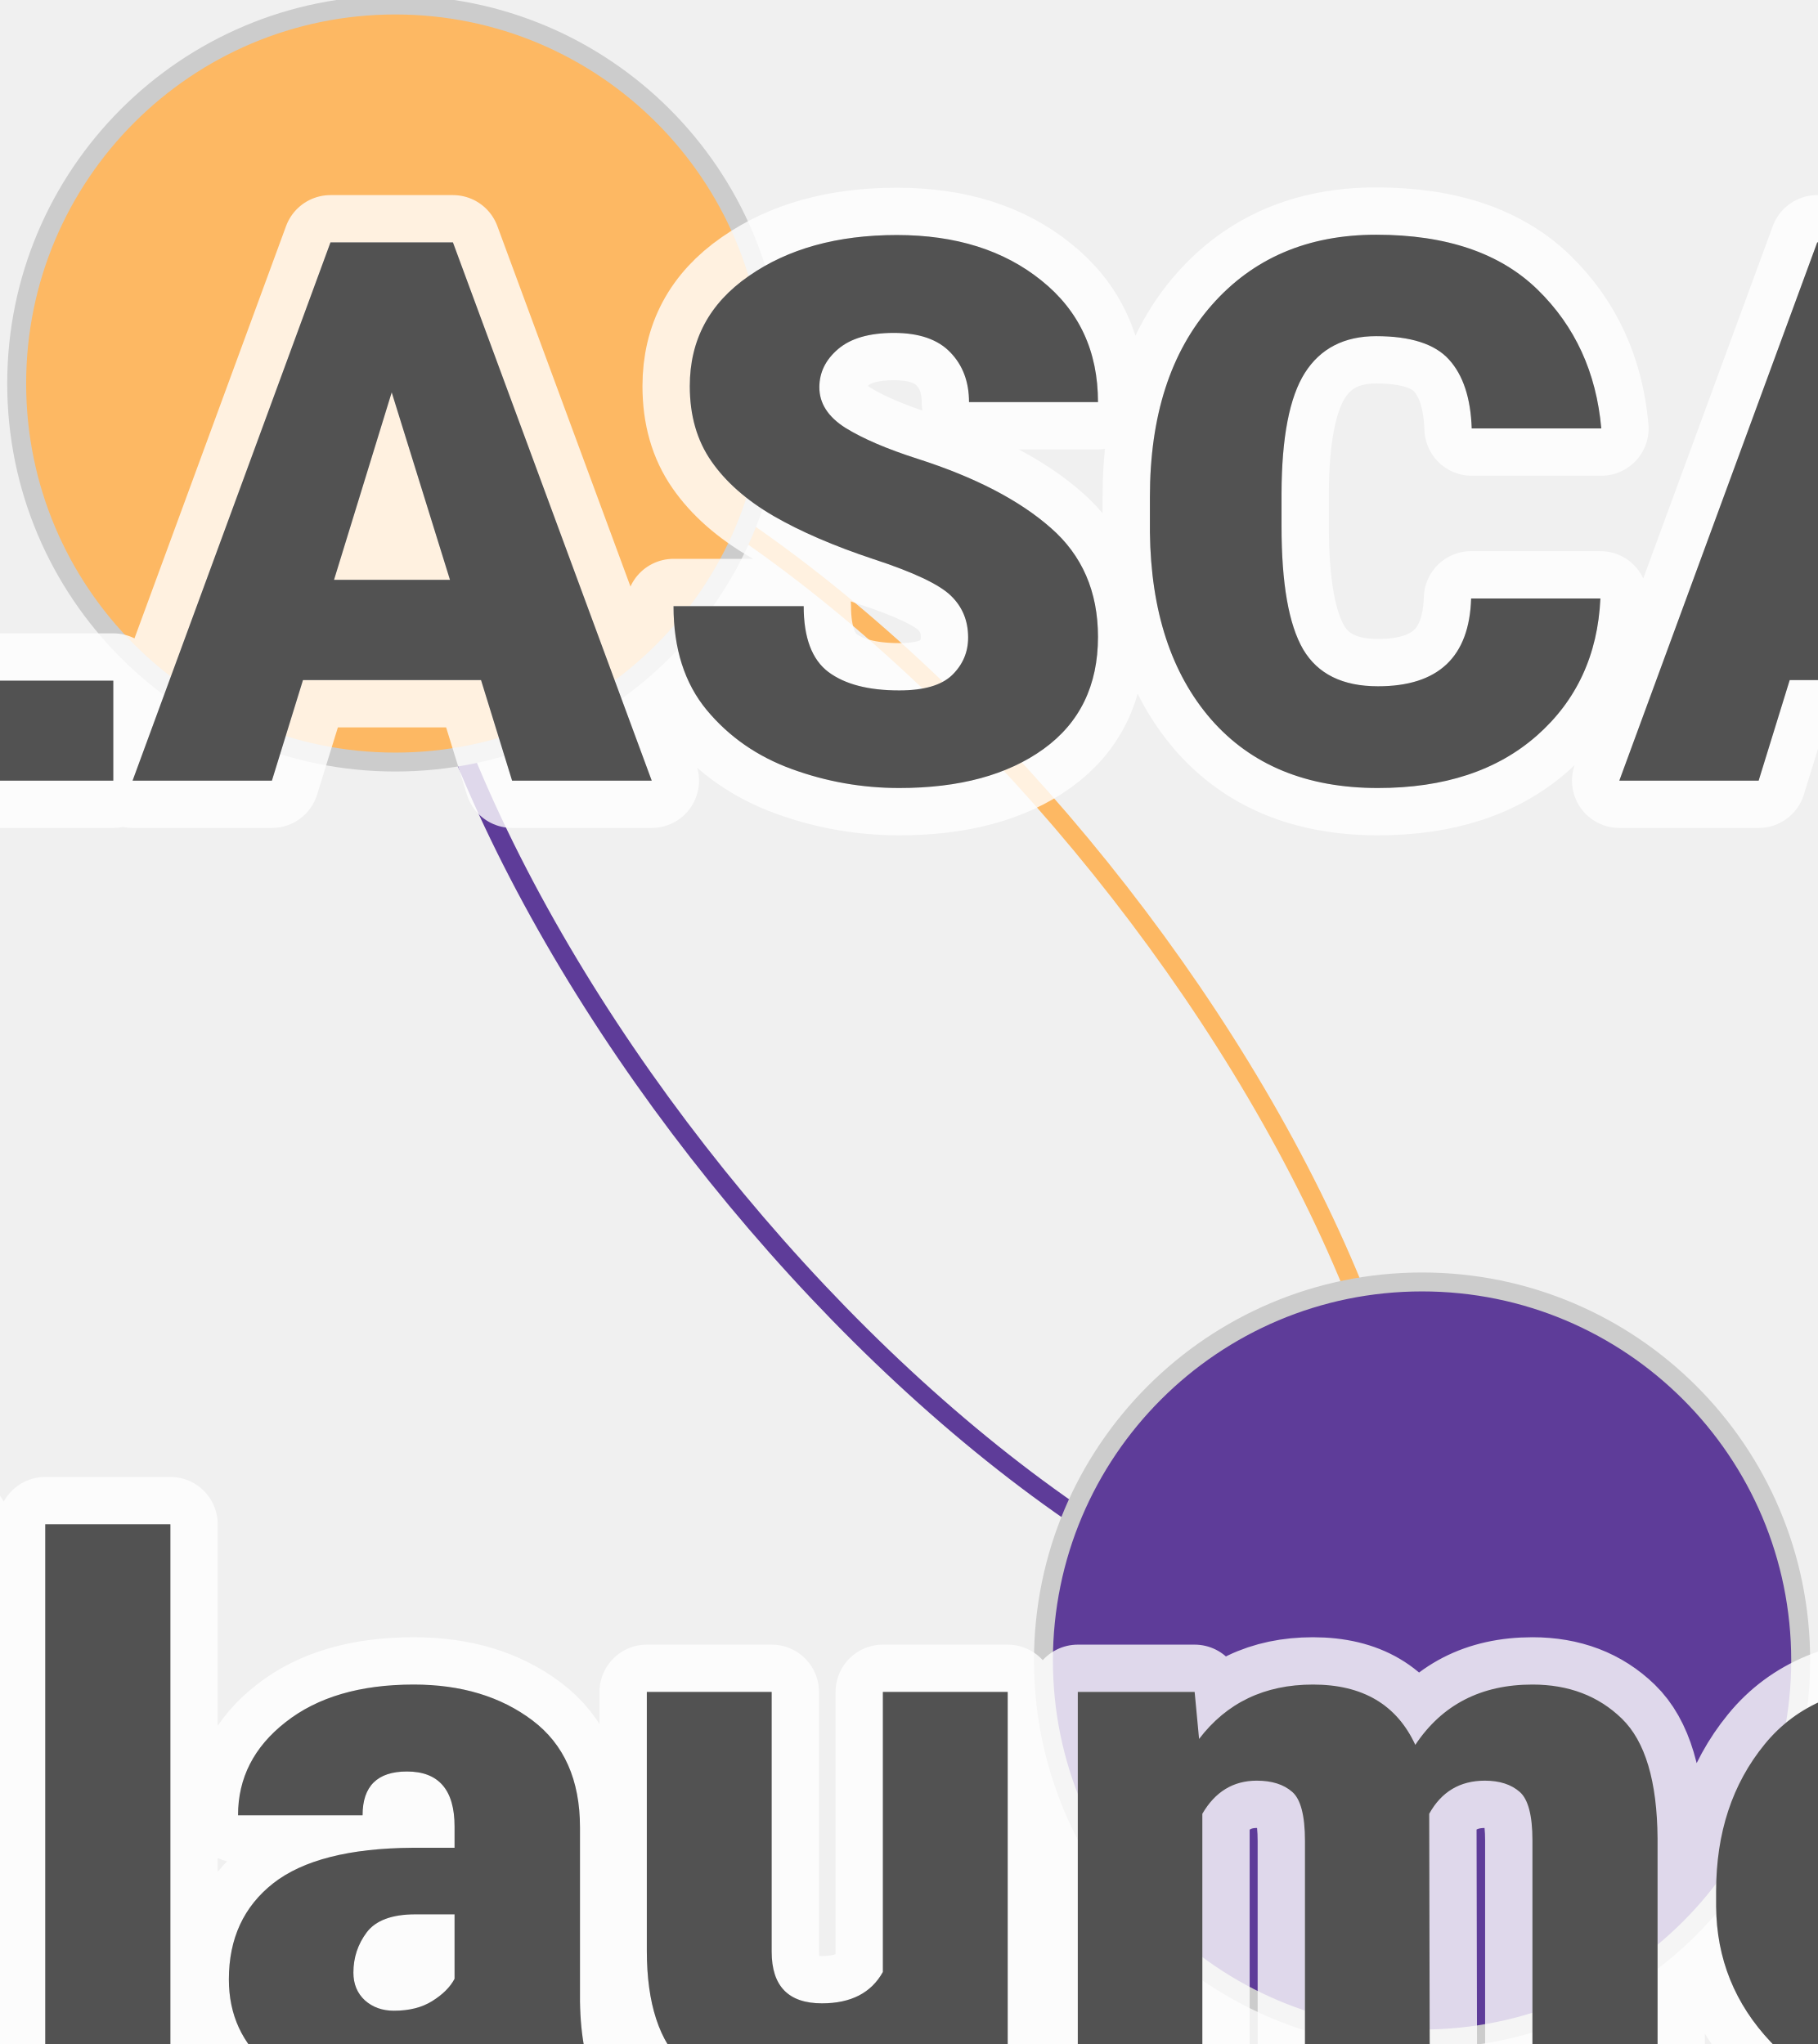
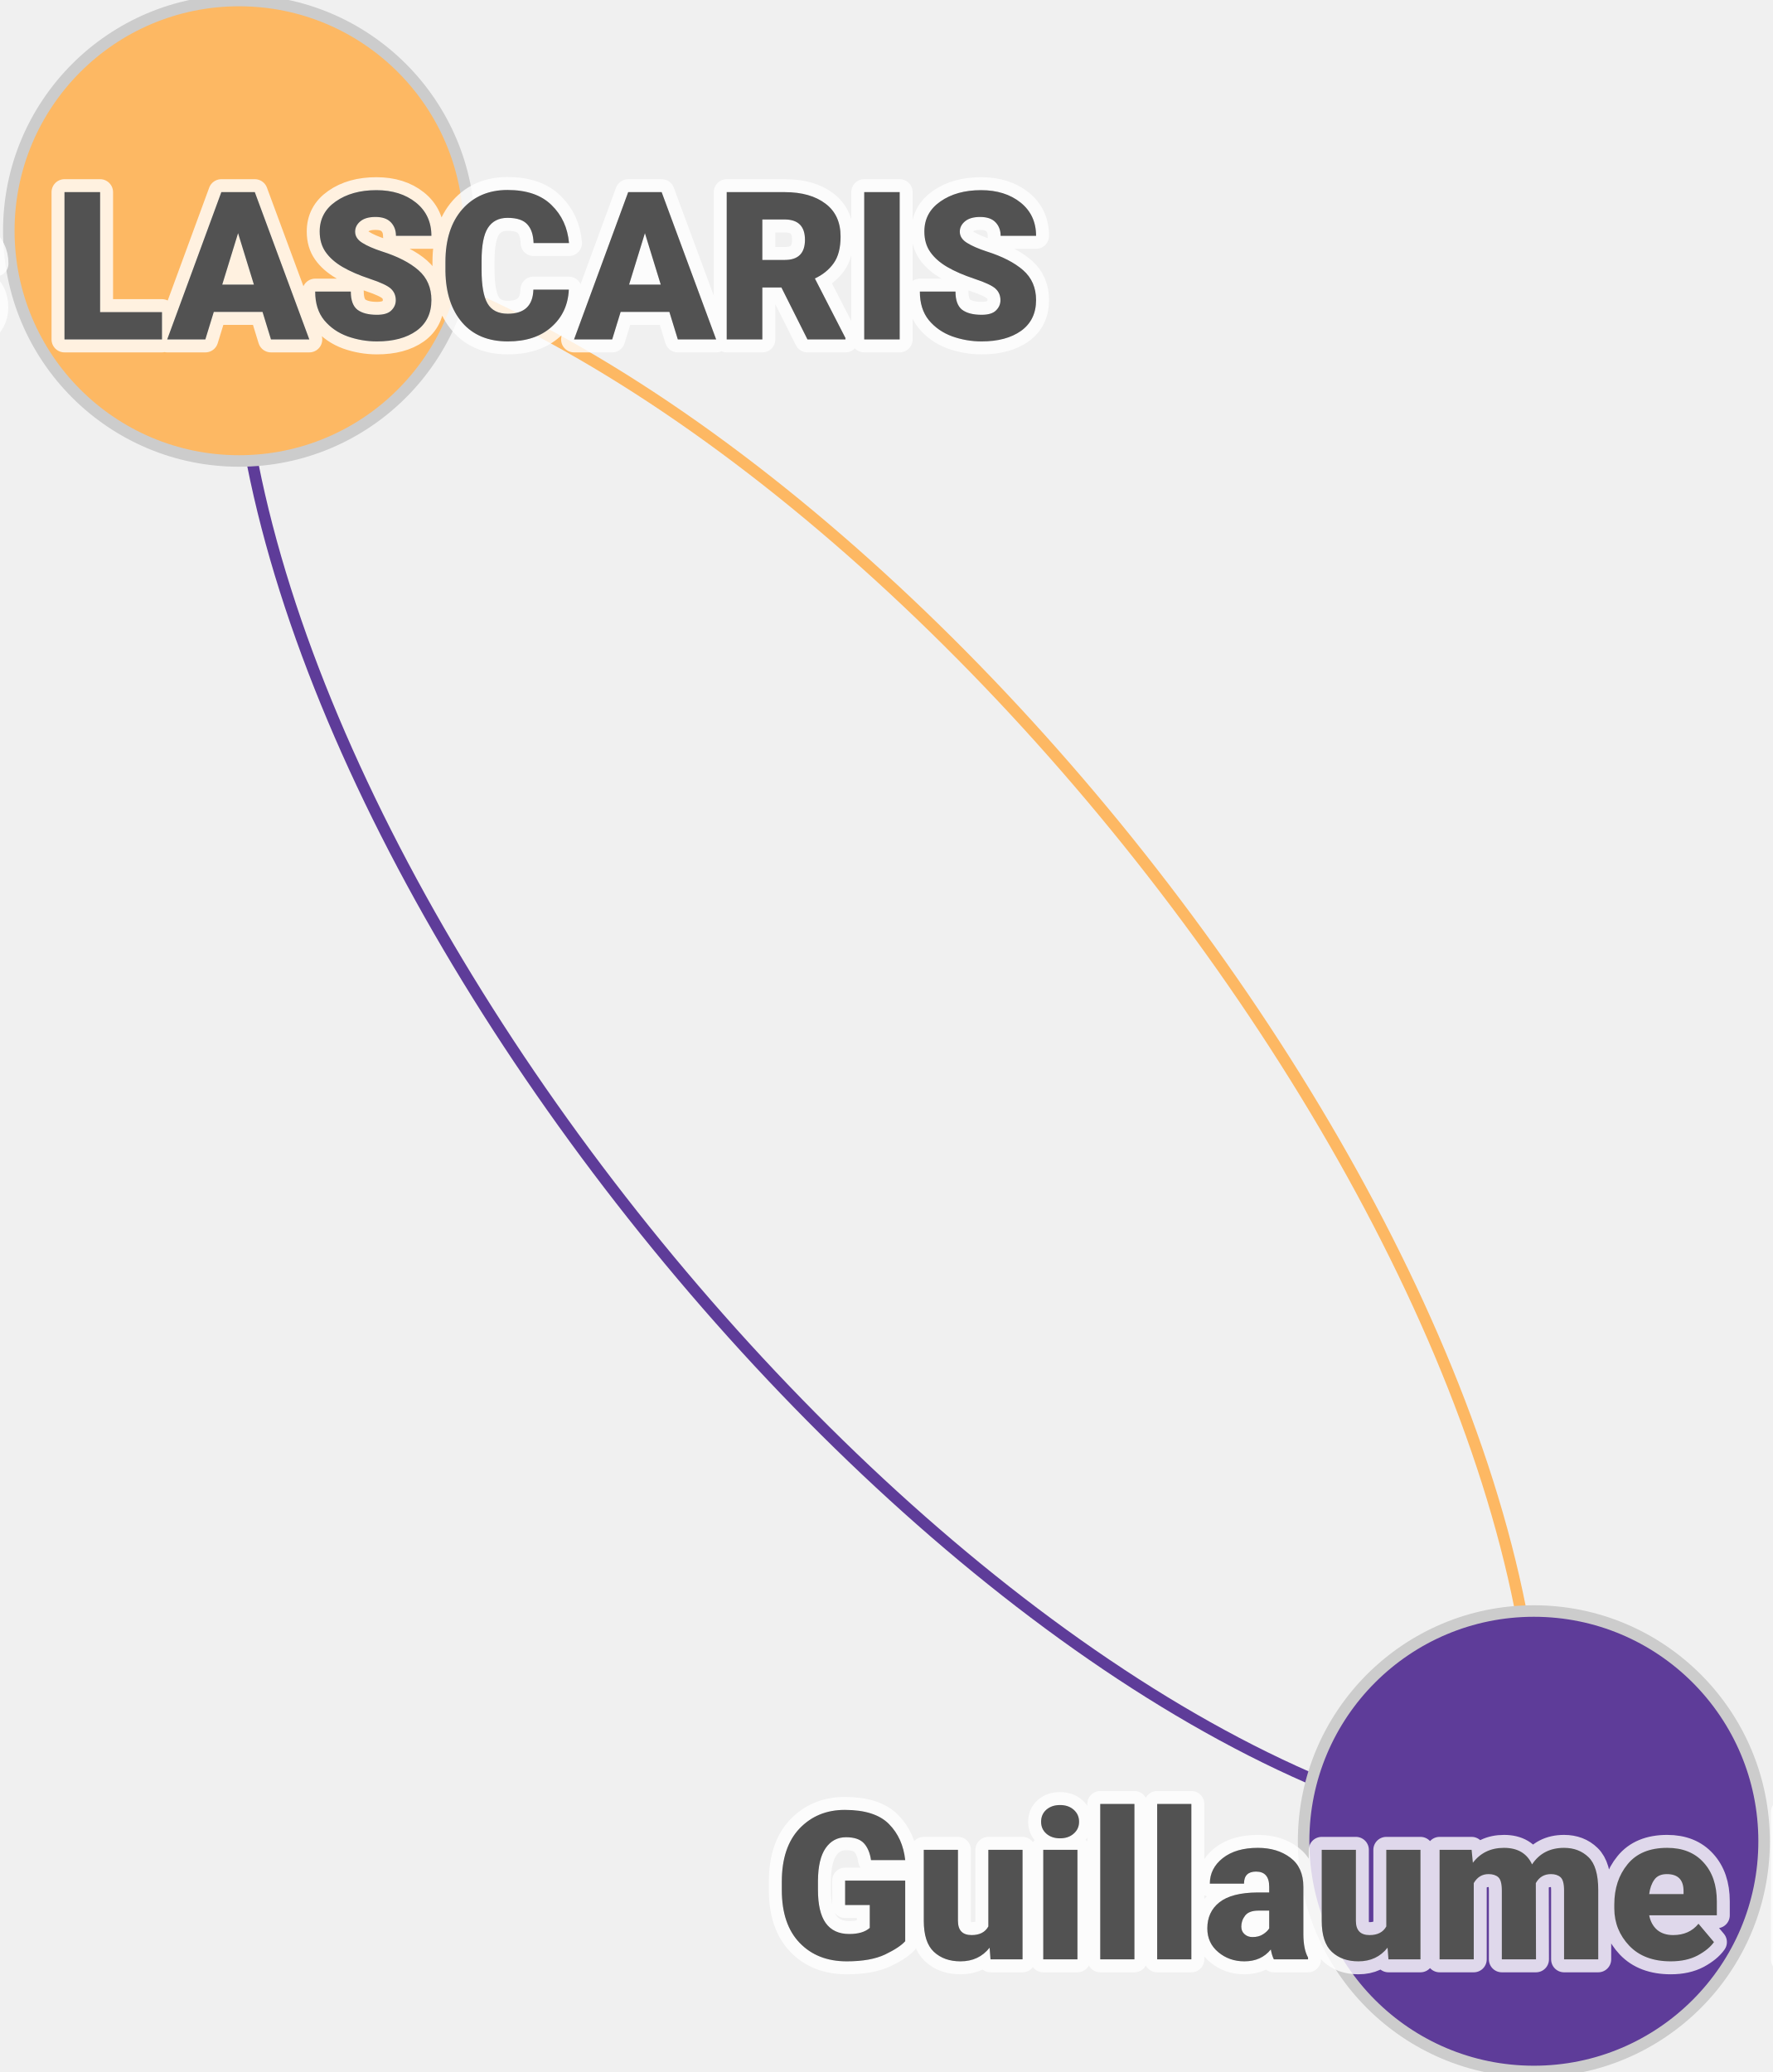
- <svg xmlns="http://www.w3.org/2000/svg" contentScriptType="text/ecmascript" width="96.0" zoomAndPan="magnify" contentStyleType="text/css" viewBox="-48 -54 96 108" height="108.0" preserveAspectRatio="xMidYMid meet" version="1.1">
+ <svg xmlns="http://www.w3.org/2000/svg" contentScriptType="text/ecmascript" width="154.0" zoomAndPan="magnify" contentStyleType="text/css" viewBox="-77 -90 154 180" height="180.0" preserveAspectRatio="xMidYMid meet" version="1.1">
  <g id="edges">
-     <path fill="none" stroke-width="1.0" d="M -27.119,-33.735 C -2.777,-31.089 29.766,9.394 27.119,33.735" class="id_lascaris_janus_viaf_32142389 id_budé_guillaume_viaf_105878228" stroke-opacity="1.0" stroke="#fdb863" />
-     <path fill="none" stroke-width="1.0" d="M 27.119,33.735 C 2.777,31.089 -29.766,-9.394 -27.119,-33.735" class="id_budé_guillaume_viaf_105878228 id_lascaris_janus_viaf_32142389" stroke-opacity="1.0" stroke="#5e3c99" />
+     <path fill="none" stroke-width="1.0" d="M -56.235,-69.954 C -5.759,-64.466 61.723,19.478 56.235,69.954" class="id_lascaris_janus_viaf_32142389 id_budé_guillaume_viaf_105878228" stroke-opacity="1.0" stroke="#fdb863" />
+     <path fill="none" stroke-width="1.0" d="M 56.235,69.954 C 5.759,64.466 -61.723,-19.478 -56.235,-69.954" class="id_budé_guillaume_viaf_105878228 id_lascaris_janus_viaf_32142389" stroke-opacity="1.0" stroke="#5e3c99" />
  </g>
  <g id="nodes">
-     <circle fill-opacity="1.0" fill="#5e3c99" r="20.0" cx="27.119" class="id_budé_guillaume_viaf_105878228" cy="33.735" stroke="#cccccc" stroke-opacity="1.0" stroke-width="1.0" />
-     <circle fill-opacity="1.0" fill="#fdb863" r="20.0" cx="-27.119" class="id_lascaris_janus_viaf_32142389" cy="-33.735" stroke="#cccccc" stroke-opacity="1.0" stroke-width="1.0" />
+     <circle fill-opacity="1.0" fill="#5e3c99" r="20.0" cx="56.235" class="id_budé_guillaume_viaf_105878228" cy="69.954" stroke="#cccccc" stroke-opacity="1.0" stroke-width="1.0" />
+     <circle fill-opacity="1.0" fill="#fdb863" r="20.0" cx="-56.235" class="id_lascaris_janus_viaf_32142389" cy="-69.954" stroke="#cccccc" stroke-opacity="1.0" stroke-width="1.0" />
  </g>
  <g id="node-labels-outline">
-     <text stroke-linecap="round" font-size="40" x="27.119" y="42.866" fill="#525252" stroke-linejoin="round" style="text-anchor: middle; dominant-baseline: central;" font-family="Roboto Black" class="id_budé_guillaume_viaf_105878228" stroke="#ffffff" stroke-opacity="0.8" stroke-width="5.0px">
+     <text stroke-linecap="round" font-size="18" x="56.235" y="74.063" fill="#525252" stroke-linejoin="round" style="text-anchor: middle; dominant-baseline: central;" font-family="Roboto Black" class="id_budé_guillaume_viaf_105878228" stroke="#ffffff" stroke-opacity="0.8" stroke-width="2.25px">
            Guillaume BUDÉ
        </text>
-     <text stroke-linecap="round" font-size="40" x="-27.119" y="-26.424" fill="#525252" stroke-linejoin="round" style="text-anchor: middle; dominant-baseline: central;" font-family="Roboto Black" class="id_lascaris_janus_viaf_32142389" stroke="#ffffff" stroke-opacity="0.8" stroke-width="5.0px">
+     <text stroke-linecap="round" font-size="18" x="-56.235" y="-66.664" fill="#525252" stroke-linejoin="round" style="text-anchor: middle; dominant-baseline: central;" font-family="Roboto Black" class="id_lascaris_janus_viaf_32142389" stroke="#ffffff" stroke-opacity="0.8" stroke-width="2.25px">
            Janus LASCARIS
        </text>
  </g>
  <g id="node-labels">
-     <text font-size="40" x="27.119" y="42.866" fill="#525252" style="text-anchor: middle; dominant-baseline: central;" font-family="Roboto Black" class="id_budé_guillaume_viaf_105878228">
+     <text font-size="18" x="56.235" y="74.063" fill="#525252" style="text-anchor: middle; dominant-baseline: central;" font-family="Roboto Black" class="id_budé_guillaume_viaf_105878228">
            Guillaume BUDÉ
        </text>
-     <text font-size="40" x="-27.119" y="-26.424" fill="#525252" style="text-anchor: middle; dominant-baseline: central;" font-family="Roboto Black" class="id_lascaris_janus_viaf_32142389">
+     <text font-size="18" x="-56.235" y="-66.664" fill="#525252" style="text-anchor: middle; dominant-baseline: central;" font-family="Roboto Black" class="id_lascaris_janus_viaf_32142389">
            Janus LASCARIS
        </text>
  </g>
</svg>
